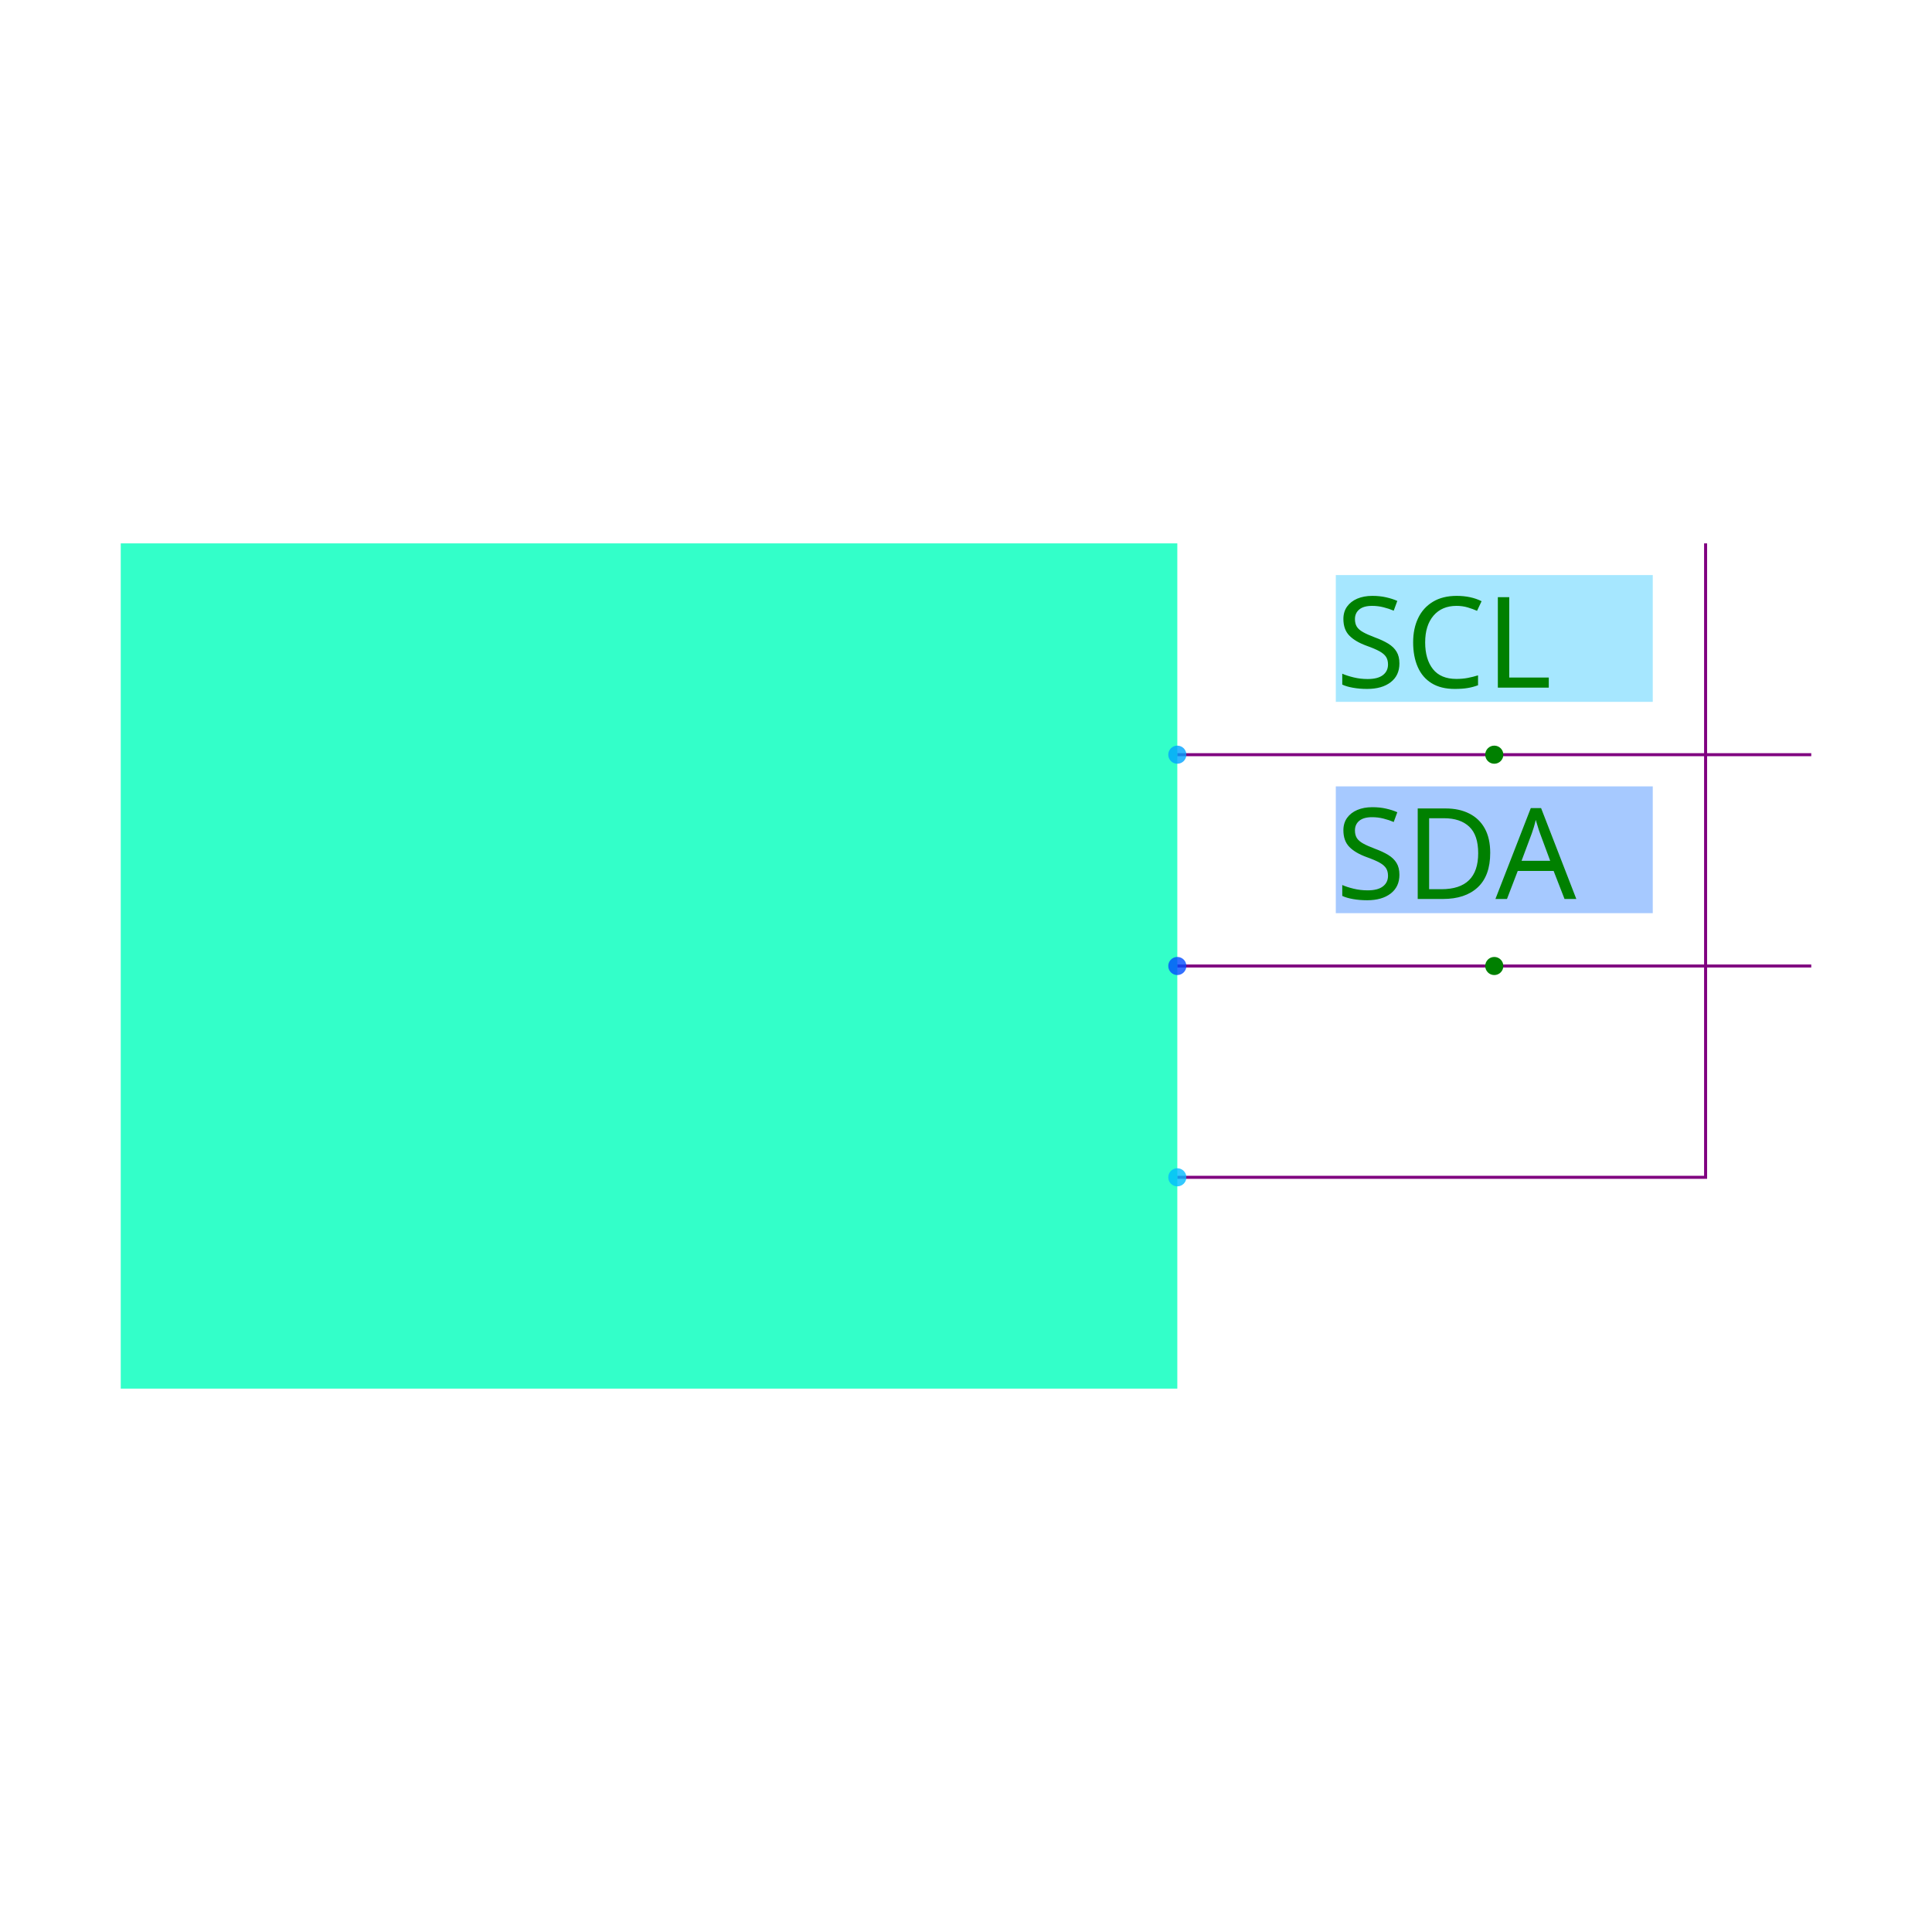
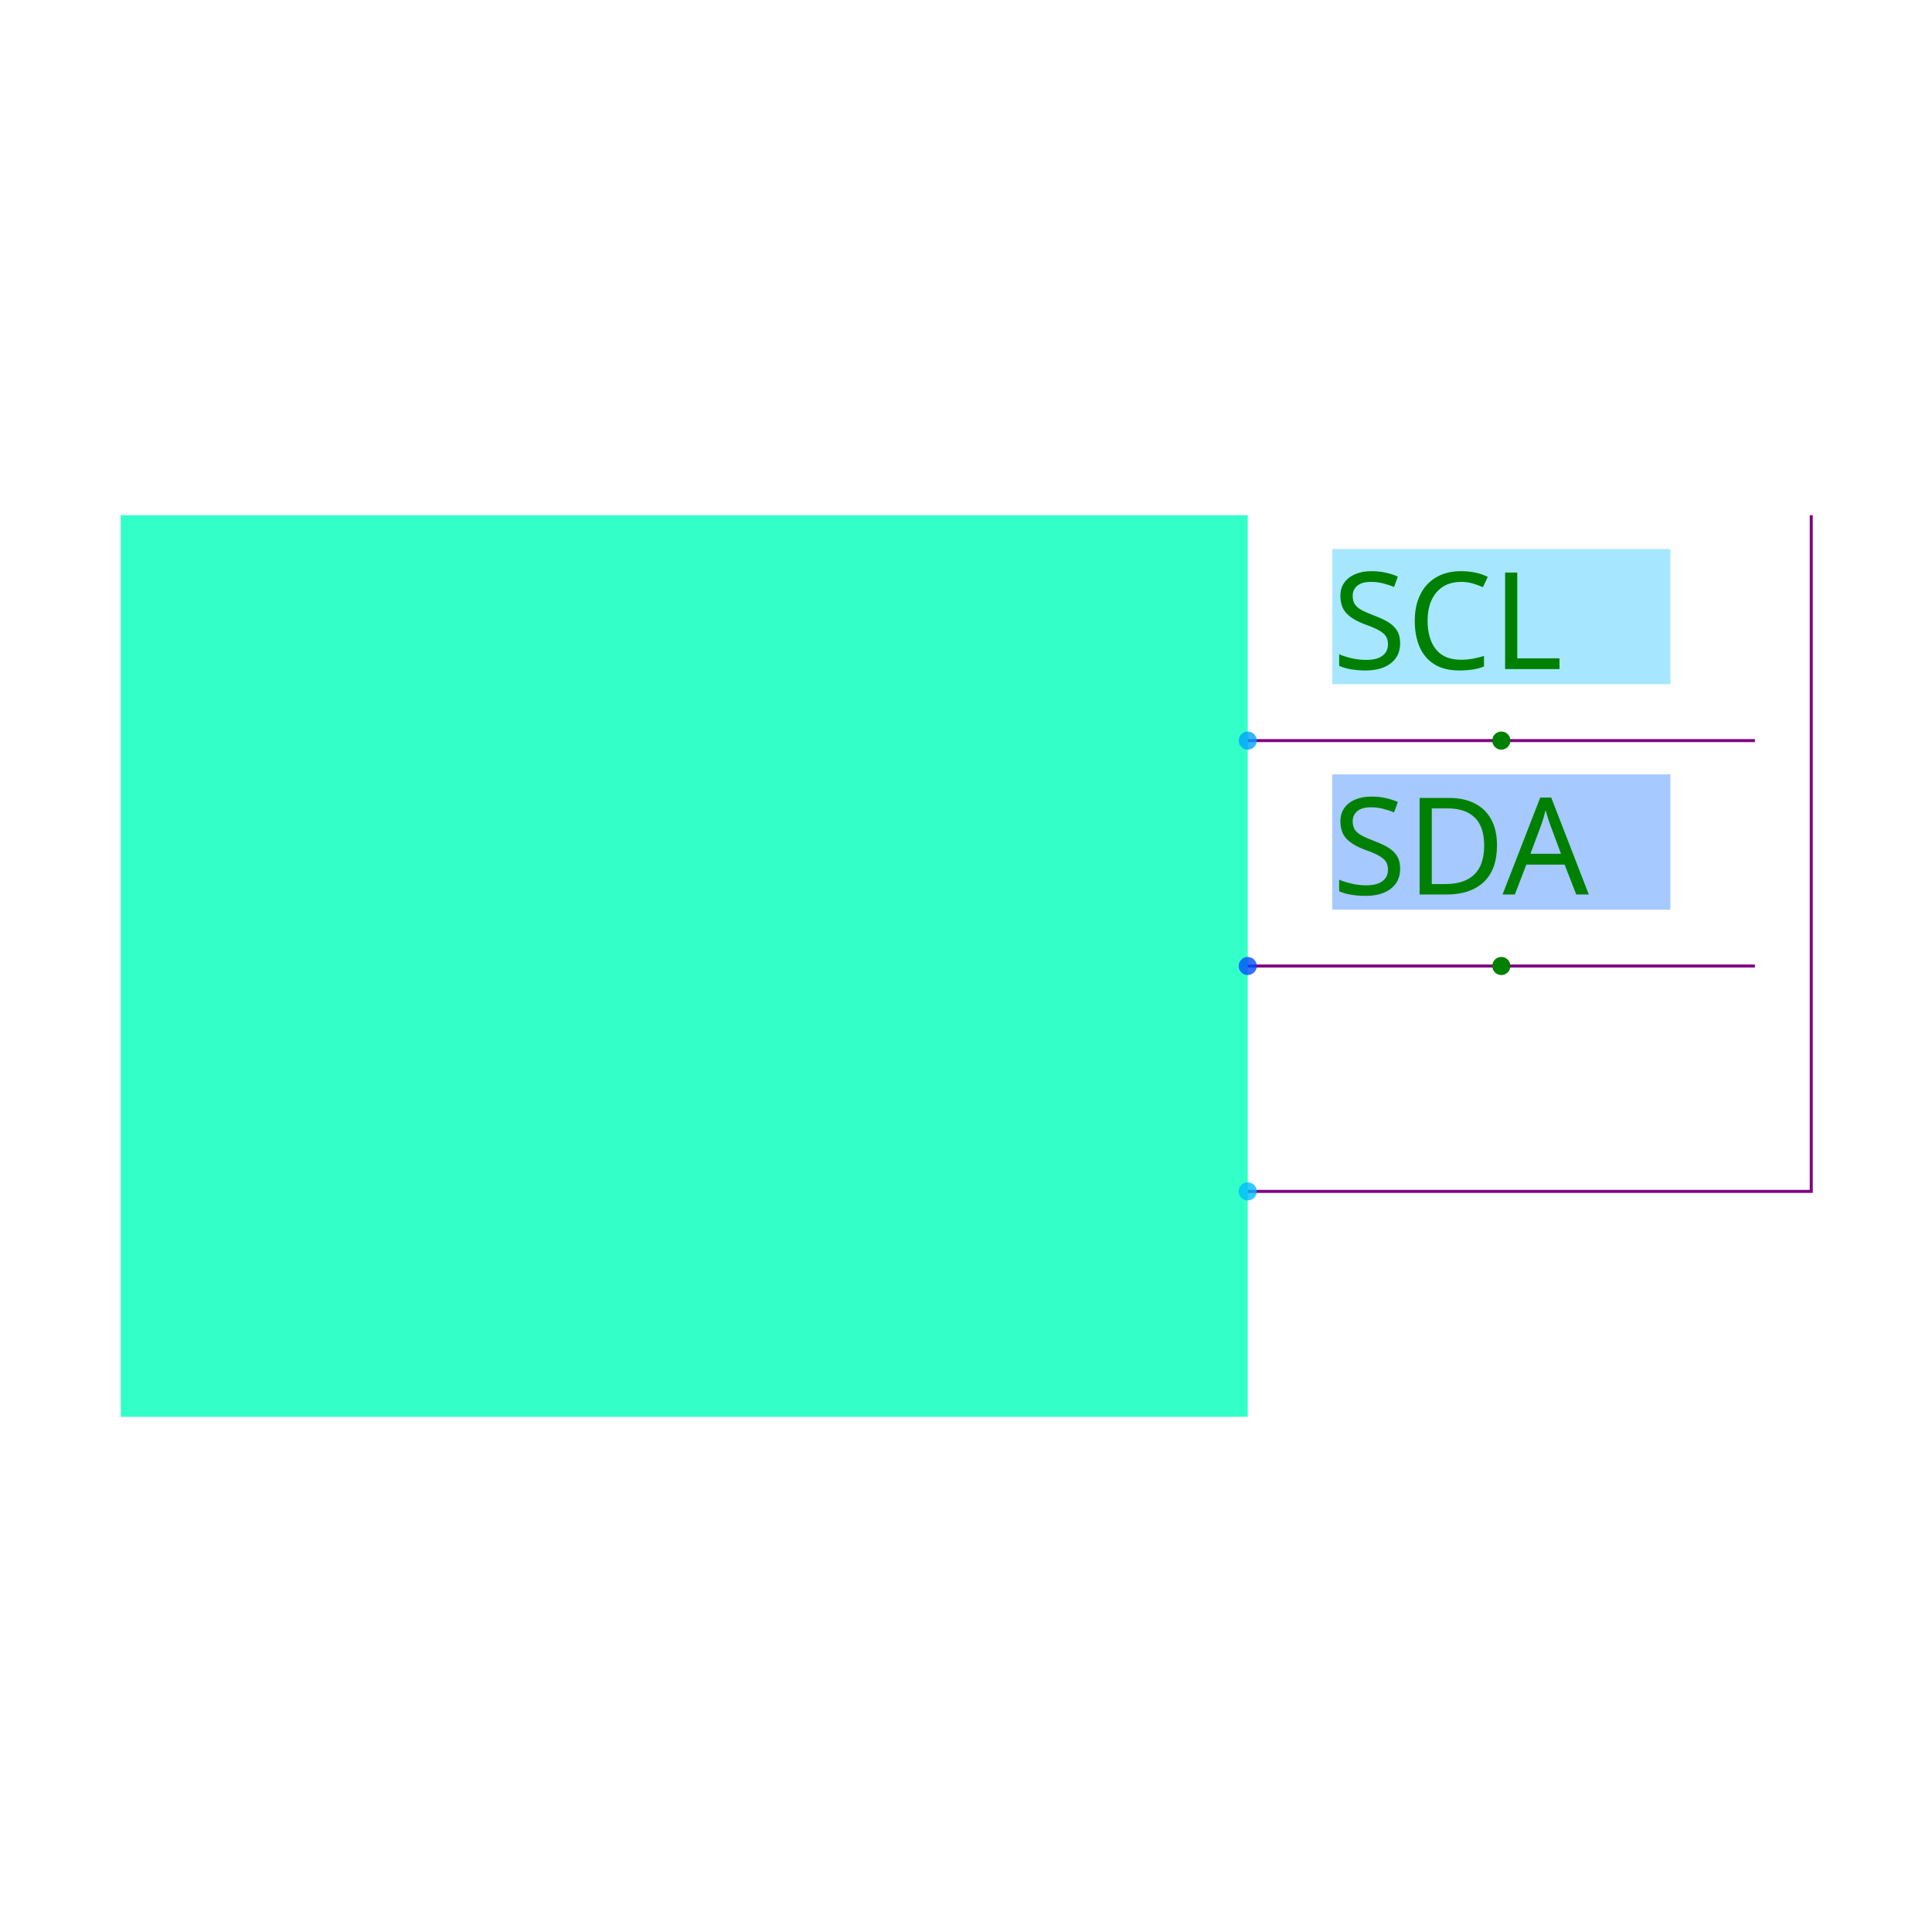
<svg xmlns="http://www.w3.org/2000/svg" width="640" height="640" viewBox="0 0 640 640">
  <rect width="100%" height="100%" fill="white" />
  <g>
-     <polyline data-points="0.5,-0.1 1,-0.1 1,0.5" data-type="line" data-label="" points="390,390 565,390 565,180" fill="none" stroke="purple" stroke-width="1px" />
+     <polyline data-points="0.5,-0.1 1,-0.1 1,0.5" data-type="line" data-label="" points="413.333,394.667 600,394.667 600,170.667" fill="none" stroke="purple" stroke-width="1px" />
  </g>
  <g>
-     <polyline data-points="0.5,0.3 1.1,0.3" data-type="line" data-label="" points="390,250 600,250" fill="none" stroke="purple" stroke-width="1px" />
+     <polyline data-points="0.5,0.3 0.95,0.3" data-type="line" data-label="" points="413.333,245.333 581.333,245.333" fill="none" stroke="purple" stroke-width="1px" />
  </g>
  <g>
-     <polyline data-points="0.5,0.1 1.1,0.1" data-type="line" data-label="" points="390,320 600,320" fill="none" stroke="purple" stroke-width="1px" />
+     <polyline data-points="0.5,0.1 0.95,0.1" data-type="line" data-label="" points="413.333,320 581.333,320" fill="none" stroke="purple" stroke-width="1px" />
  </g>
  <g>
-     <rect data-type="rect" data-label="U1" data-x="0" data-y="0.1" x="40" y="180" width="350" height="280" fill="hsl(164, 100%, 50%, 0.8)" stroke="black" stroke-width="0.003" />
+     <rect data-type="rect" data-label="U1" data-x="0" data-y="0.1" x="40" y="170.667" width="373.333" height="298.667" fill="hsl(164, 100%, 50%, 0.8)" stroke="black" stroke-width="0.003" />
  </g>
  <g>
-     <rect data-type="rect" data-label="INLINE netId: SCL axis: x side: y+" data-x="0.8" data-y="0.41" x="442.5" y="190.5" width="105" height="42" fill="hsl(196, 100%, 50%, 0.35)" stroke="black" stroke-width="0.003" />
+     <rect data-type="rect" data-label="INLINE netId: SCL axis: x side: y+" data-x="0.725" data-y="0.41" x="441.333" y="181.867" width="112" height="44.8" fill="hsl(196, 100%, 50%, 0.35)" stroke="black" stroke-width="0.003" />
  </g>
  <g>
-     <rect data-type="rect" data-label="INLINE netId: SDA axis: x side: y+" data-x="0.8" data-y="0.21000000000000002" x="442.5" y="260.5" width="105" height="42" fill="hsl(216, 100%, 50%, 0.35)" stroke="black" stroke-width="0.003" />
+     <rect data-type="rect" data-label="INLINE netId: SDA axis: x side: y+" data-x="0.725" data-y="0.21000000000000002" x="441.333" y="256.533" width="112" height="44.8" fill="hsl(216, 100%, 50%, 0.35)" stroke="black" stroke-width="0.003" />
  </g>
-   <text data-type="text" data-label="SCL" data-x="0.65" data-y="0.41" x="442.5" y="211.5" fill="green" font-size="42" font-family="sans-serif" text-anchor="start" dominant-baseline="central">SCL</text>
-   <text data-type="text" data-label="SDA" data-x="0.65" data-y="0.21000000000000002" x="442.5" y="281.5" fill="green" font-size="42" font-family="sans-serif" text-anchor="start" dominant-baseline="central">SDA</text>
+   <text data-type="text" data-label="SCL" data-x="0.575" data-y="0.41" x="441.333" y="204.267" fill="green" font-size="44.8" font-family="sans-serif" text-anchor="start" dominant-baseline="central">SCL</text>
+   <text data-type="text" data-label="SDA" data-x="0.575" data-y="0.21000000000000002" x="441.333" y="278.933" fill="green" font-size="44.8" font-family="sans-serif" text-anchor="start" dominant-baseline="central">SDA</text>
  <g>
-     <circle data-type="point" data-label="U1.scl x+" data-x="0.5" data-y="0.3" cx="390" cy="250" r="3" fill="hsl(202, 100%, 50%, 0.8)" />
+     <circle data-type="point" data-label="U1.scl x+" data-x="0.5" data-y="0.3" cx="413.333" cy="245.333" r="3" fill="hsl(202, 100%, 50%, 0.8)" />
  </g>
  <g>
-     <circle data-type="point" data-label="U1.sda x+" data-x="0.5" data-y="0.1" cx="390" cy="320" r="3" fill="hsl(222, 100%, 50%, 0.8)" />
+     <circle data-type="point" data-label="U1.sda x+" data-x="0.5" data-y="0.1" cx="413.333" cy="320" r="3" fill="hsl(222, 100%, 50%, 0.8)" />
  </g>
  <g>
-     <circle data-type="point" data-label="U1.vcc x+" data-x="0.5" data-y="-0.1" cx="390" cy="390" r="3" fill="hsl(196, 100%, 50%, 0.8)" />
+     <circle data-type="point" data-label="U1.vcc x+" data-x="0.5" data-y="-0.1" cx="413.333" cy="394.667" r="3" fill="hsl(196, 100%, 50%, 0.8)" />
  </g>
  <g>
-     <circle data-type="point" data-label="inline anchor SCL" data-x="0.8" data-y="0.3" cx="495" cy="250" r="3" fill="green" />
+     <circle data-type="point" data-label="inline anchor SCL" data-x="0.725" data-y="0.3" cx="497.333" cy="245.333" r="3" fill="green" />
  </g>
  <g>
-     <circle data-type="point" data-label="inline anchor SDA" data-x="0.8" data-y="0.1" cx="495" cy="320" r="3" fill="green" />
+     <circle data-type="point" data-label="inline anchor SDA" data-x="0.725" data-y="0.1" cx="497.333" cy="320" r="3" fill="green" />
  </g>
  <g id="crosshair" style="display: none">
    <line id="crosshair-h" y1="0" y2="640" stroke="#666" stroke-width="0.5" />
    <line id="crosshair-v" x1="0" x2="640" stroke="#666" stroke-width="0.5" />
    <text id="coordinates" font-family="monospace" font-size="12" fill="#666" />
  </g>
</svg>
